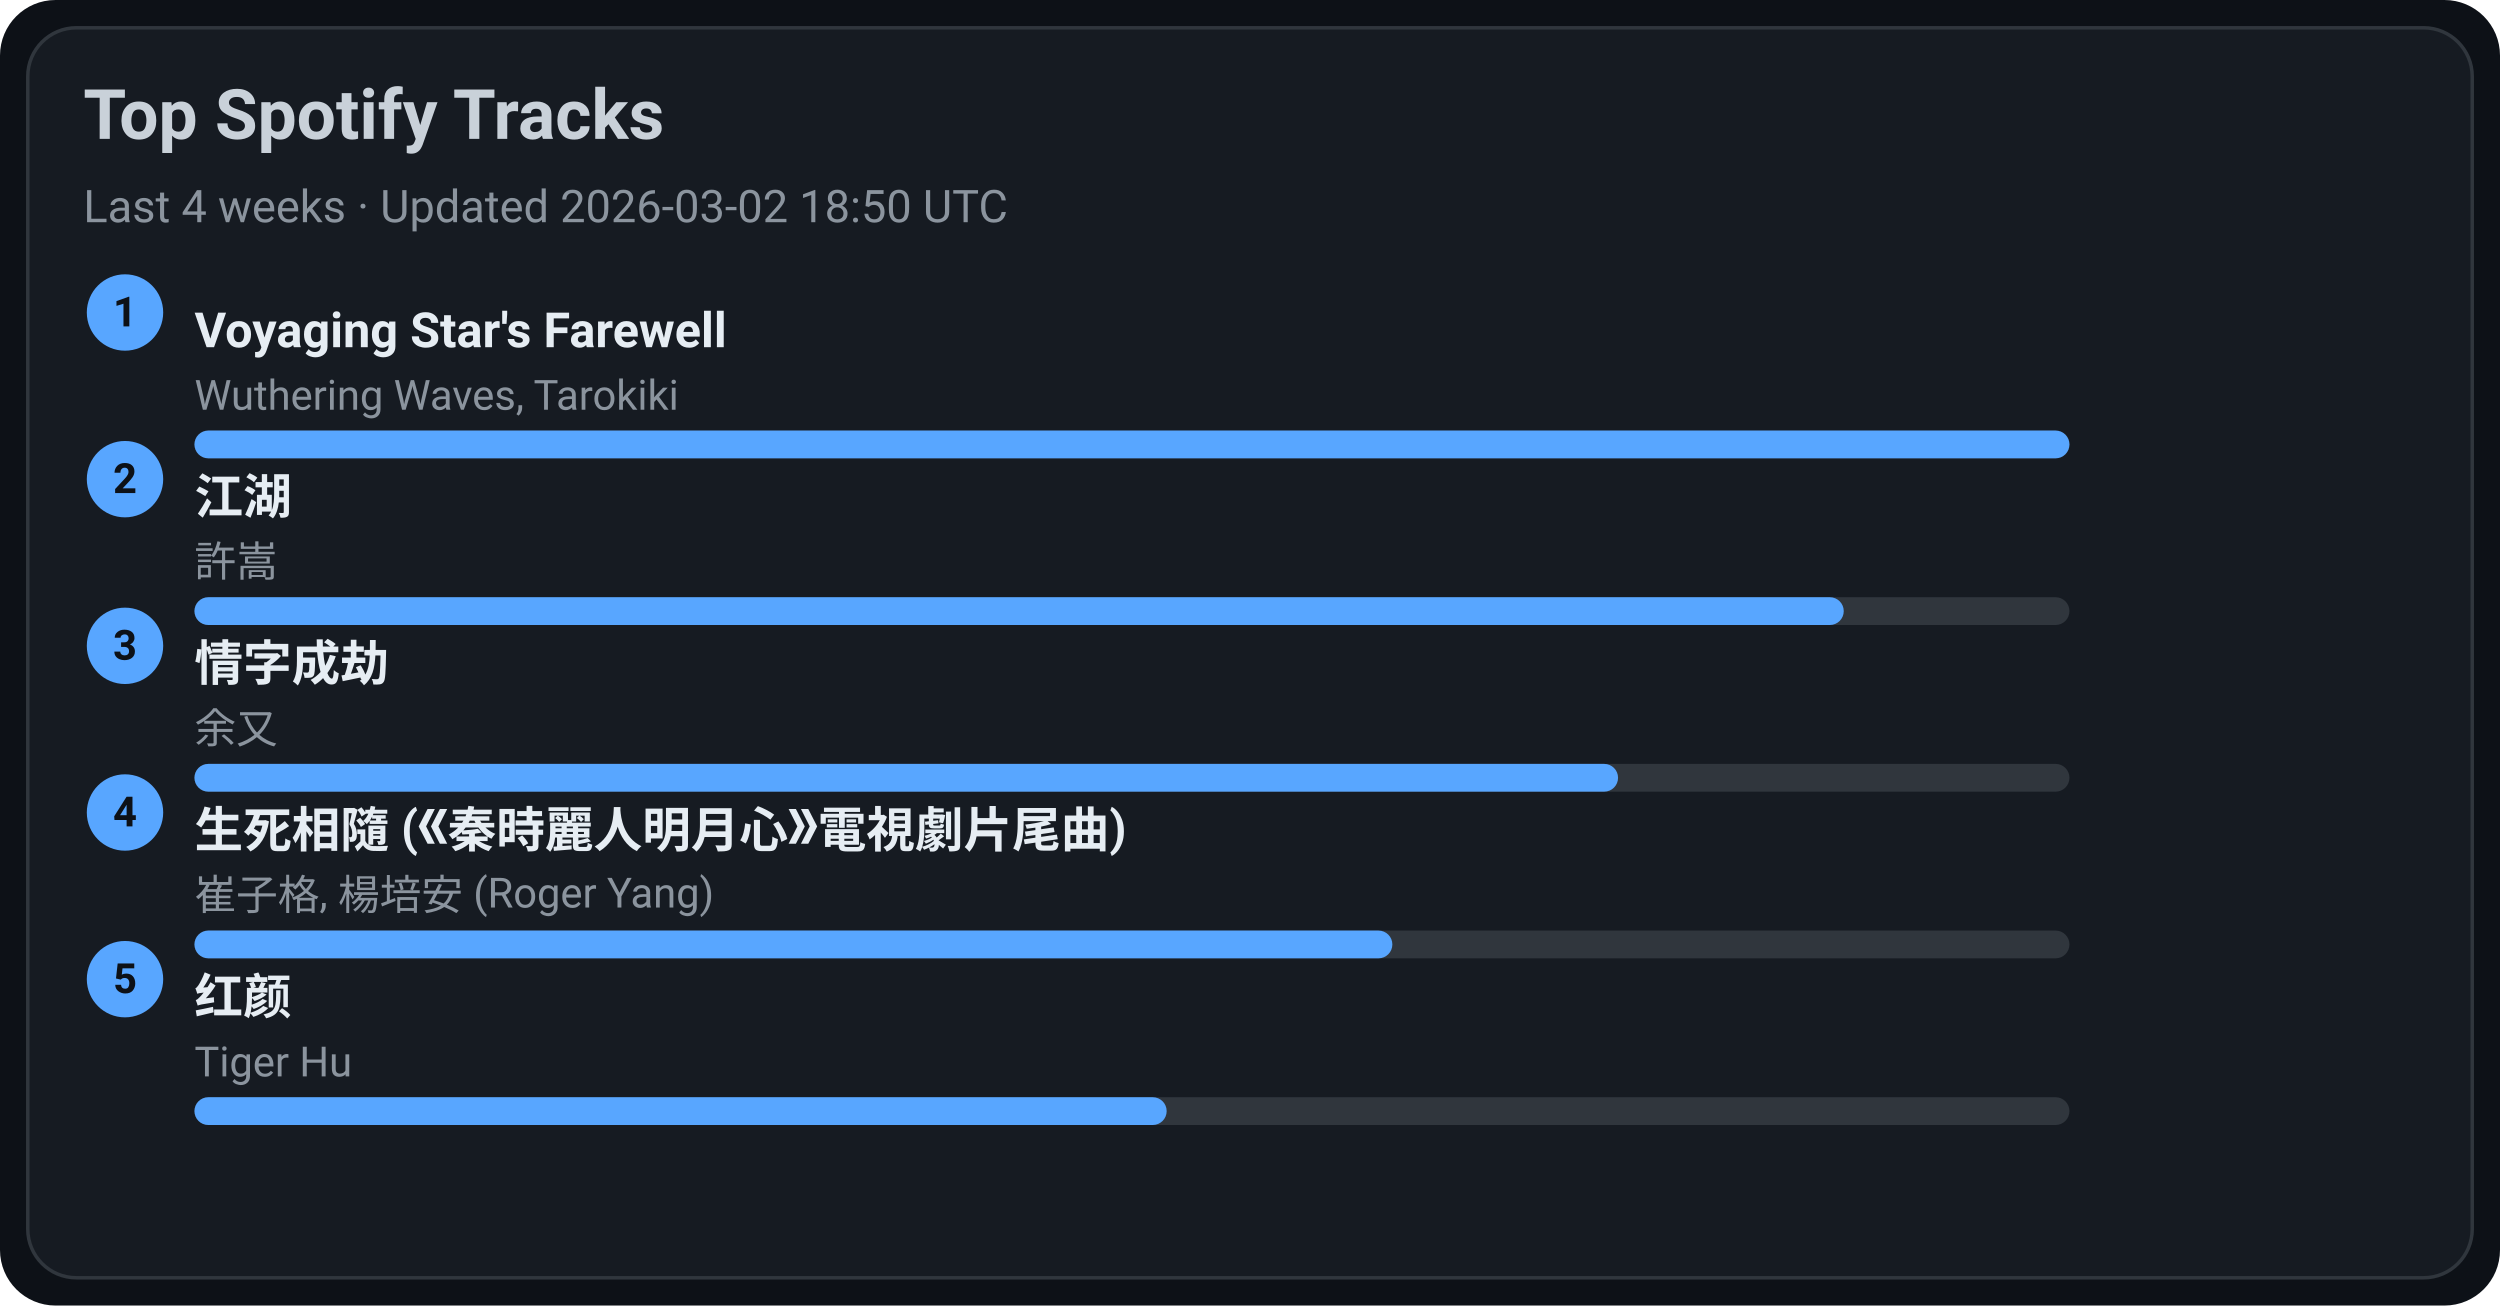
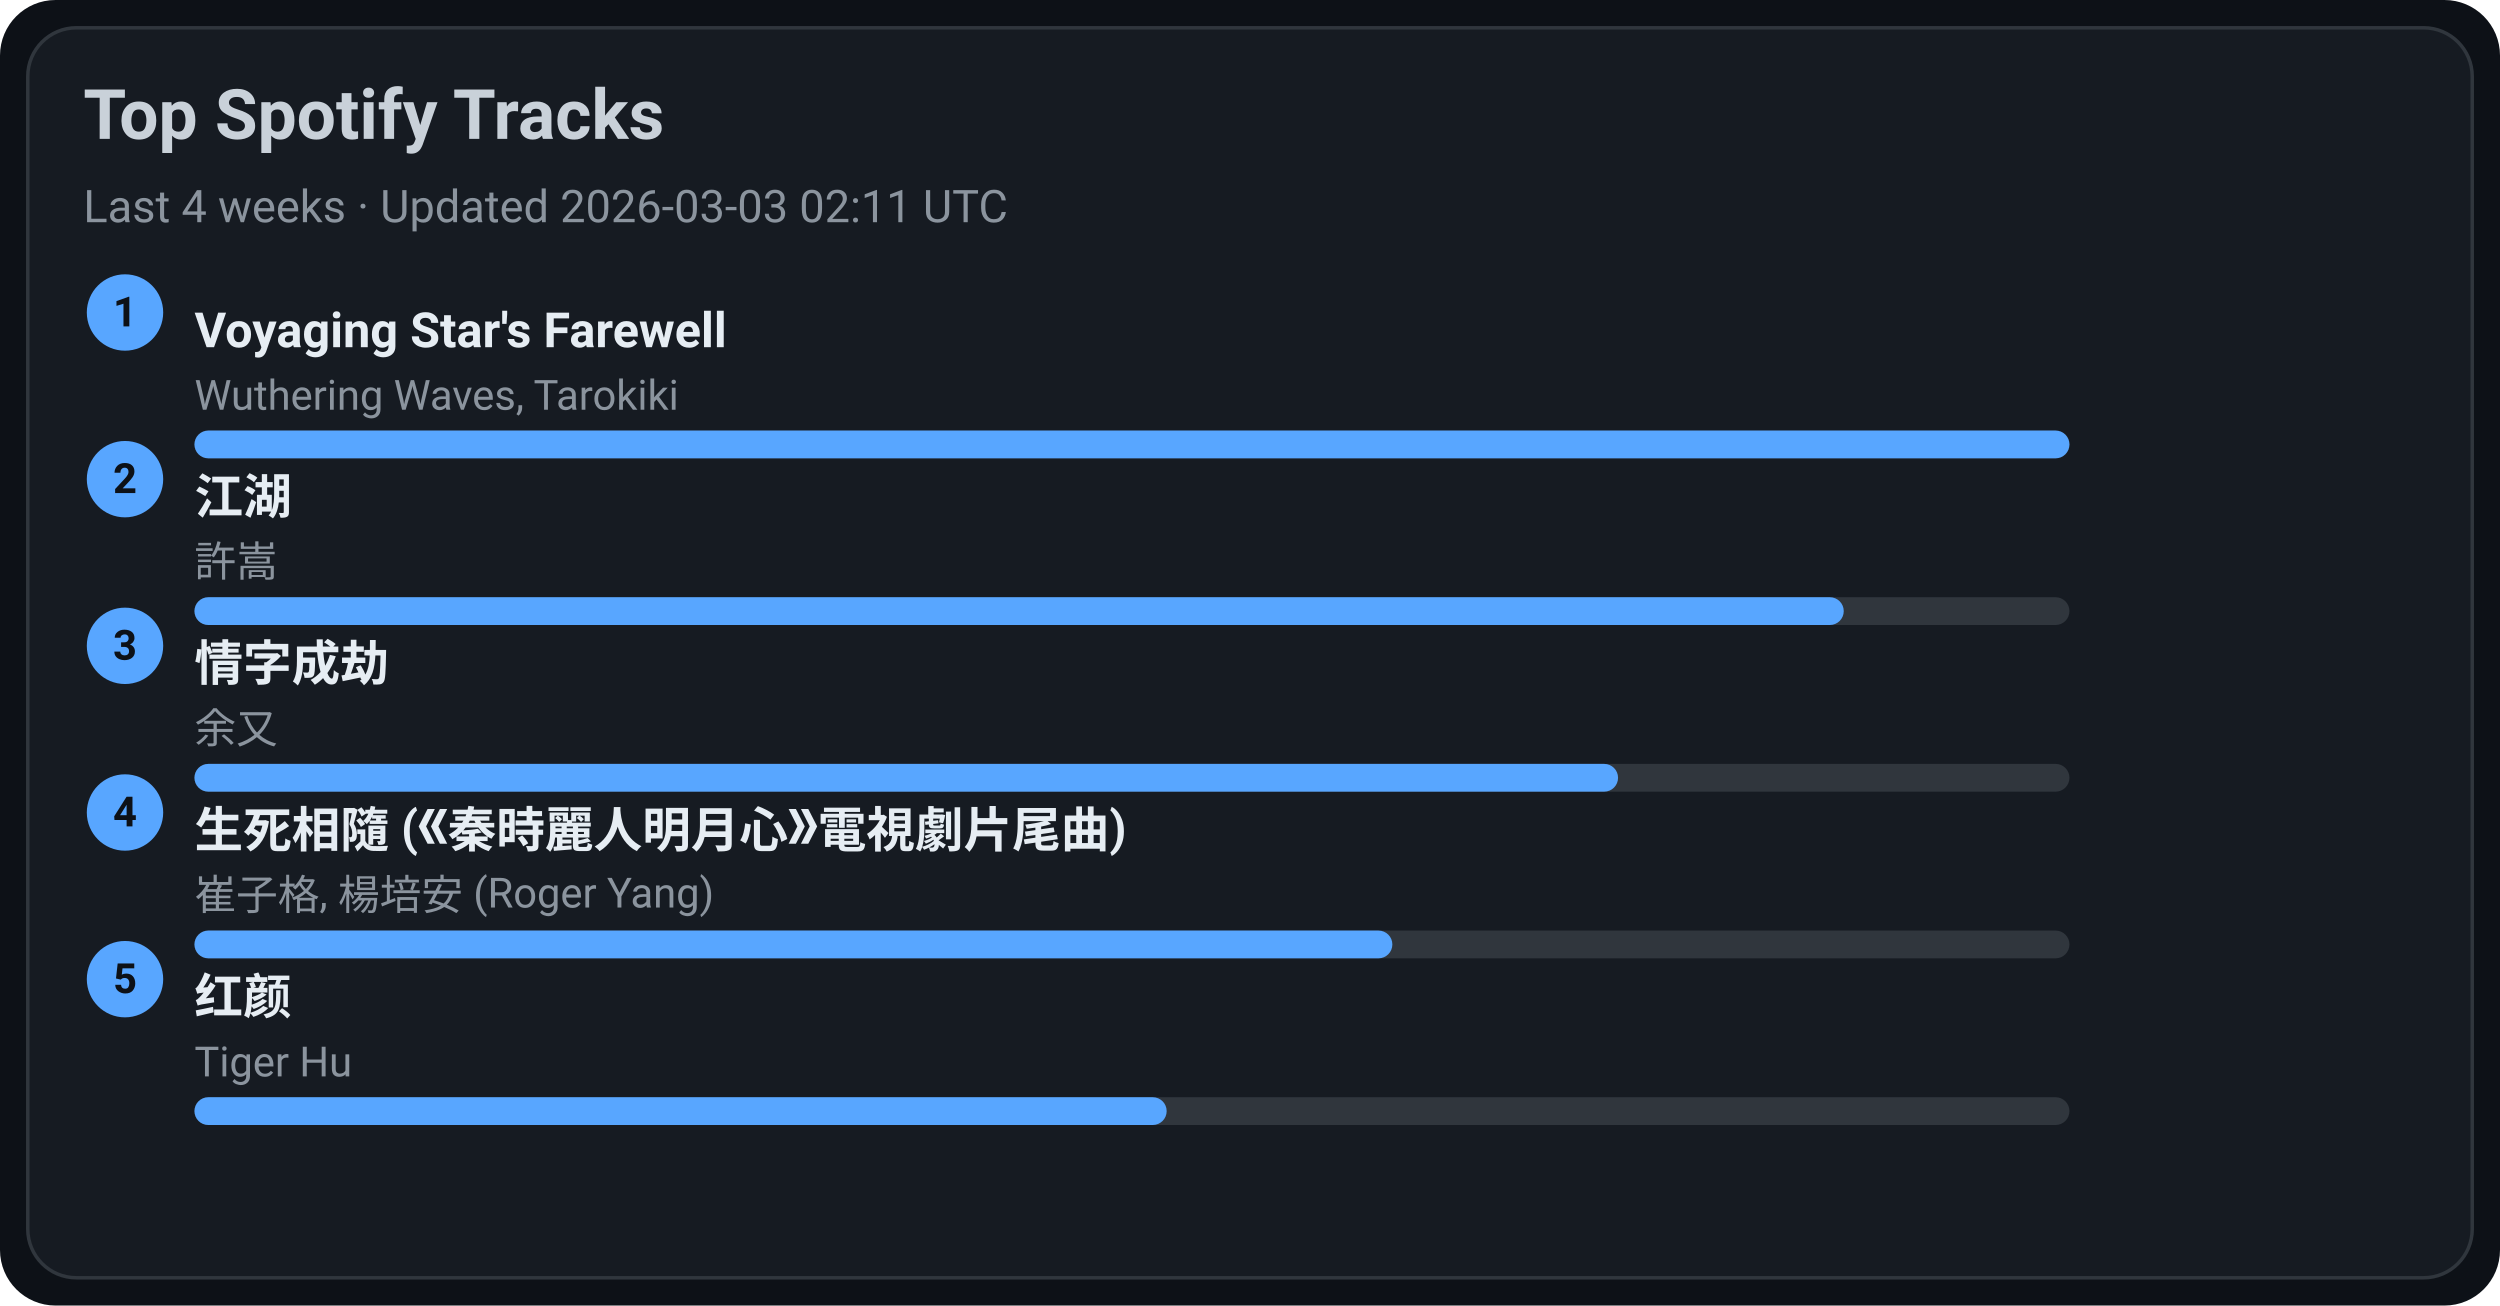
<svg xmlns="http://www.w3.org/2000/svg" width="720" height="376" viewBox="0 0 720 376">
  <style>text{font-family:-apple-system,BlinkMacSystemFont,Segoe UI,Roboto,Ubuntu,Helvetica Neue,Arial,Noto Sans,sans-serif}</style>
  <rect width="720" height="376" rx="16" fill="#0d1117" />
  <rect x="8" y="8" width="704" height="360" rx="14" fill="#161b22" stroke="#30363d" />
  <text x="24" y="40" font-size="20" fill="#c9d1d9" font-weight="600">Top Spotify Tracks</text>
-   <text x="24" y="64" font-size="13" fill="#8b949e">Last 4 weeks · Updated 2026-03-02 18:50 UTC</text>
+   <text x="24" y="64" font-size="13" fill="#8b949e">Last 4 weeks · Updated 2026-03-03 02:11 UTC</text>
  <circle cx="36" cy="90" r="11" fill="#58a6ff" />
  <text x="36" y="94" text-anchor="middle" font-size="12" fill="#0d1117" font-weight="700">1</text>
  <a href="https://open.spotify.com/track/3uI2KolgU1Pt41ywffsggr" target="_blank" rel="noopener noreferrer">
    <text x="56" y="100" font-size="14" fill="#e6edf3" font-weight="600">Voyaging Star's Farewell</text>
  </a>
  <text x="56" y="118" font-size="12" fill="#8b949e">Wuthering Waves, Tarokiki</text>
  <rect x="56" y="124" width="540" height="8" rx="4" fill="#30363d" />
  <rect x="56" y="124" width="540" height="8" rx="4" fill="#58a6ff" />
  <circle cx="36" cy="138" r="11" fill="#58a6ff" />
  <text x="36" y="142" text-anchor="middle" font-size="12" fill="#0d1117" font-weight="700">2</text>
  <a href="https://open.spotify.com/track/03PCdwqajii1xgp7WIozzC" target="_blank" rel="noopener noreferrer">
    <text x="56" y="148" font-size="14" fill="#e6edf3" font-weight="600">江湖</text>
  </a>
  <text x="56" y="166" font-size="12" fill="#8b949e">許嵩</text>
  <rect x="56" y="172" width="540" height="8" rx="4" fill="#30363d" />
  <rect x="56" y="172" width="475" height="8" rx="4" fill="#58a6ff" />
  <circle cx="36" cy="186" r="11" fill="#58a6ff" />
  <text x="36" y="190" text-anchor="middle" font-size="12" fill="#0d1117" font-weight="700">3</text>
  <a href="https://open.spotify.com/track/6PLof7Z5mvbp9im83J4m3m" target="_blank" rel="noopener noreferrer">
    <text x="56" y="196" font-size="14" fill="#e6edf3" font-weight="600">情字成劫</text>
  </a>
  <text x="56" y="214" font-size="12" fill="#8b949e">余又</text>
  <rect x="56" y="220" width="540" height="8" rx="4" fill="#30363d" />
  <rect x="56" y="220" width="410" height="8" rx="4" fill="#58a6ff" />
  <circle cx="36" cy="234" r="11" fill="#58a6ff" />
  <text x="36" y="238" text-anchor="middle" font-size="12" fill="#0d1117" font-weight="700">4</text>
  <a href="https://open.spotify.com/track/6qiDtcYiZOQ4HRuC8U55EM" target="_blank" rel="noopener noreferrer">
    <text x="56" y="244" font-size="14" fill="#e6edf3" font-weight="600">生死相隨 (《秦時麗人明月心》電視劇片尾曲)</text>
  </a>
  <text x="56" y="262" font-size="12" fill="#8b949e">崔子格, 楊培安 (Roger Yang)</text>
  <rect x="56" y="268" width="540" height="8" rx="4" fill="#30363d" />
  <rect x="56" y="268" width="345" height="8" rx="4" fill="#58a6ff" />
  <circle cx="36" cy="282" r="11" fill="#58a6ff" />
  <text x="36" y="286" text-anchor="middle" font-size="12" fill="#0d1117" font-weight="700">5</text>
  <a href="https://open.spotify.com/track/6Q7OE4tvrUOIvIDY2EC5Im" target="_blank" rel="noopener noreferrer">
    <text x="56" y="292" font-size="14" fill="#e6edf3" font-weight="600">红颜</text>
  </a>
  <text x="56" y="310" font-size="12" fill="#8b949e">Tiger Hu</text>
  <rect x="56" y="316" width="540" height="8" rx="4" fill="#30363d" />
  <rect x="56" y="316" width="280" height="8" rx="4" fill="#58a6ff" />
</svg>
